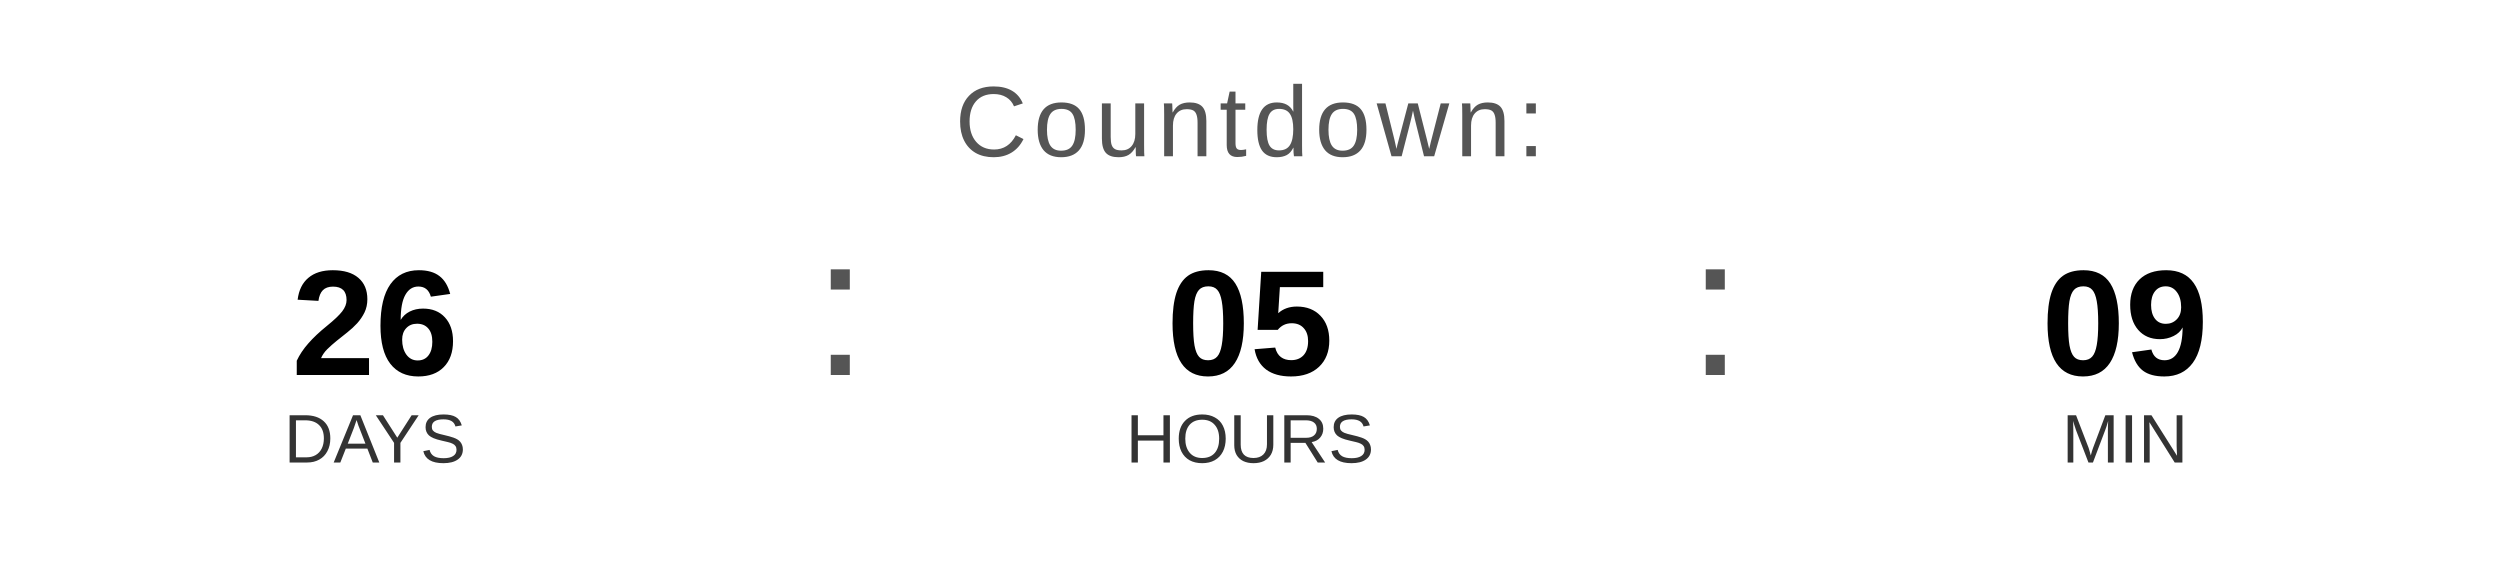
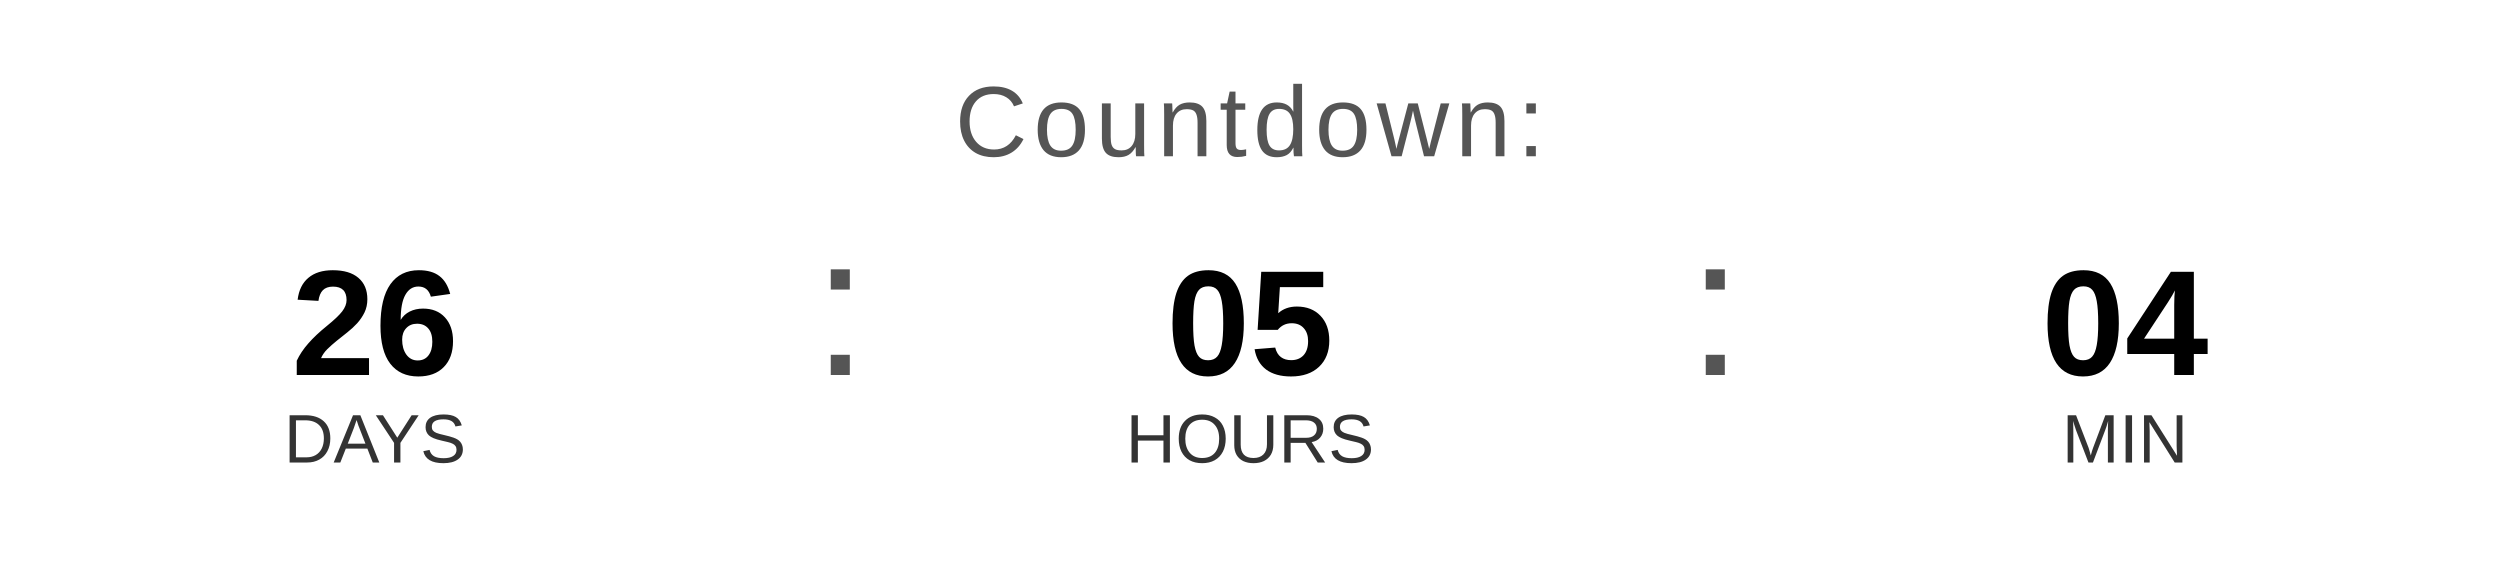
<svg xmlns="http://www.w3.org/2000/svg" width="400" height="90" viewBox="0 0 400 90">
  <text x="200" y="25" font-family="Arial, Helvetica, sans-serif" font-size="16" fill="#555555" text-anchor="middle" letter-spacing="1">
    Countdown:
  </text>
  <text x="60" y="60" font-family="Arial, Helvetica, sans-serif" font-size="24" font-weight="bold" fill="#000000" text-anchor="middle">26</text>
  <text x="60" y="74" font-family="Arial, Helvetica, sans-serif" font-size="11" fill="#333333" text-anchor="middle">DAYS</text>
  <text x="130" y="60" font-family="Arial, sans-serif" font-size="32" fill="#555555">:</text>
  <text x="200" y="60" font-family="Arial, Helvetica, sans-serif" font-size="24" font-weight="bold" fill="#000000" text-anchor="middle">05</text>
  <text x="200" y="74" font-family="Arial, Helvetica, sans-serif" font-size="11" fill="#333333" text-anchor="middle">HOURS</text>
  <text x="270" y="60" font-family="Arial, sans-serif" font-size="32" fill="#555555">:</text>
-   <text x="340" y="60" font-family="Arial, Helvetica, sans-serif" font-size="24" font-weight="bold" fill="#000000" text-anchor="middle">09</text>
+   <text x="340" y="60" font-family="Arial, Helvetica, sans-serif" font-size="24" font-weight="bold" fill="#000000" text-anchor="middle">04</text>
  <text x="340" y="74" font-family="Arial, Helvetica, sans-serif" font-size="11" fill="#333333" text-anchor="middle">MIN</text>
</svg>
